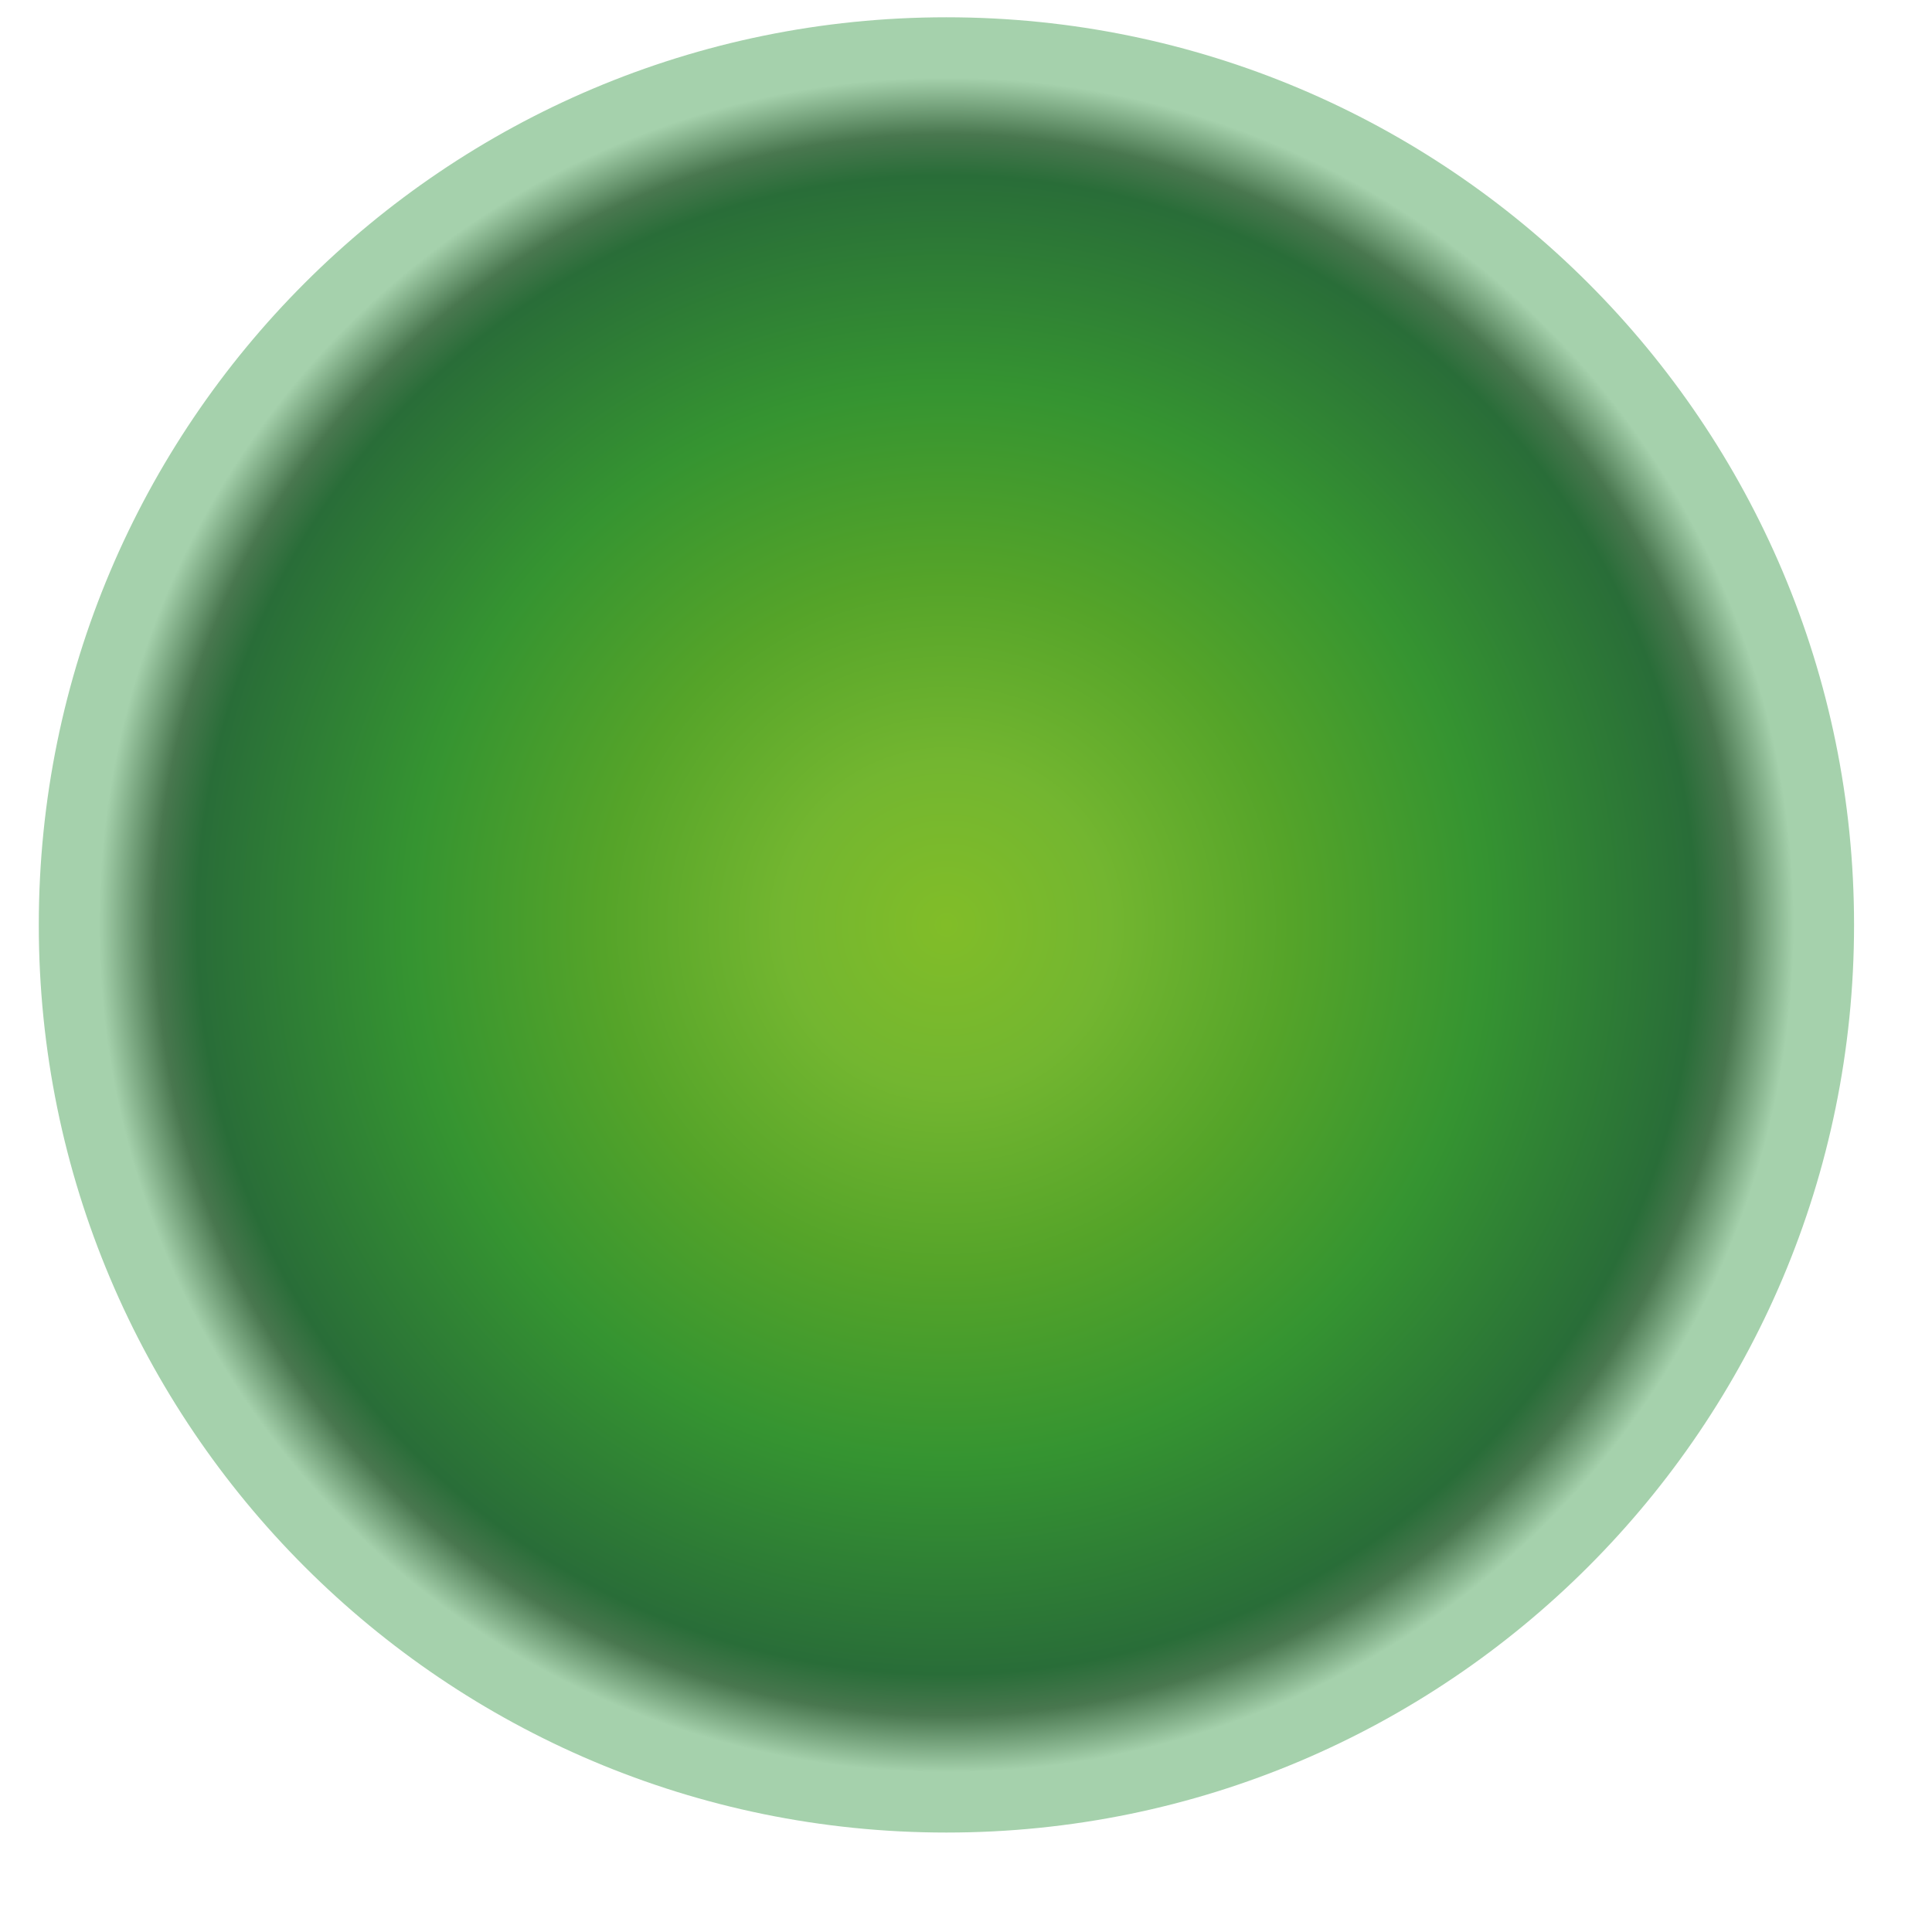
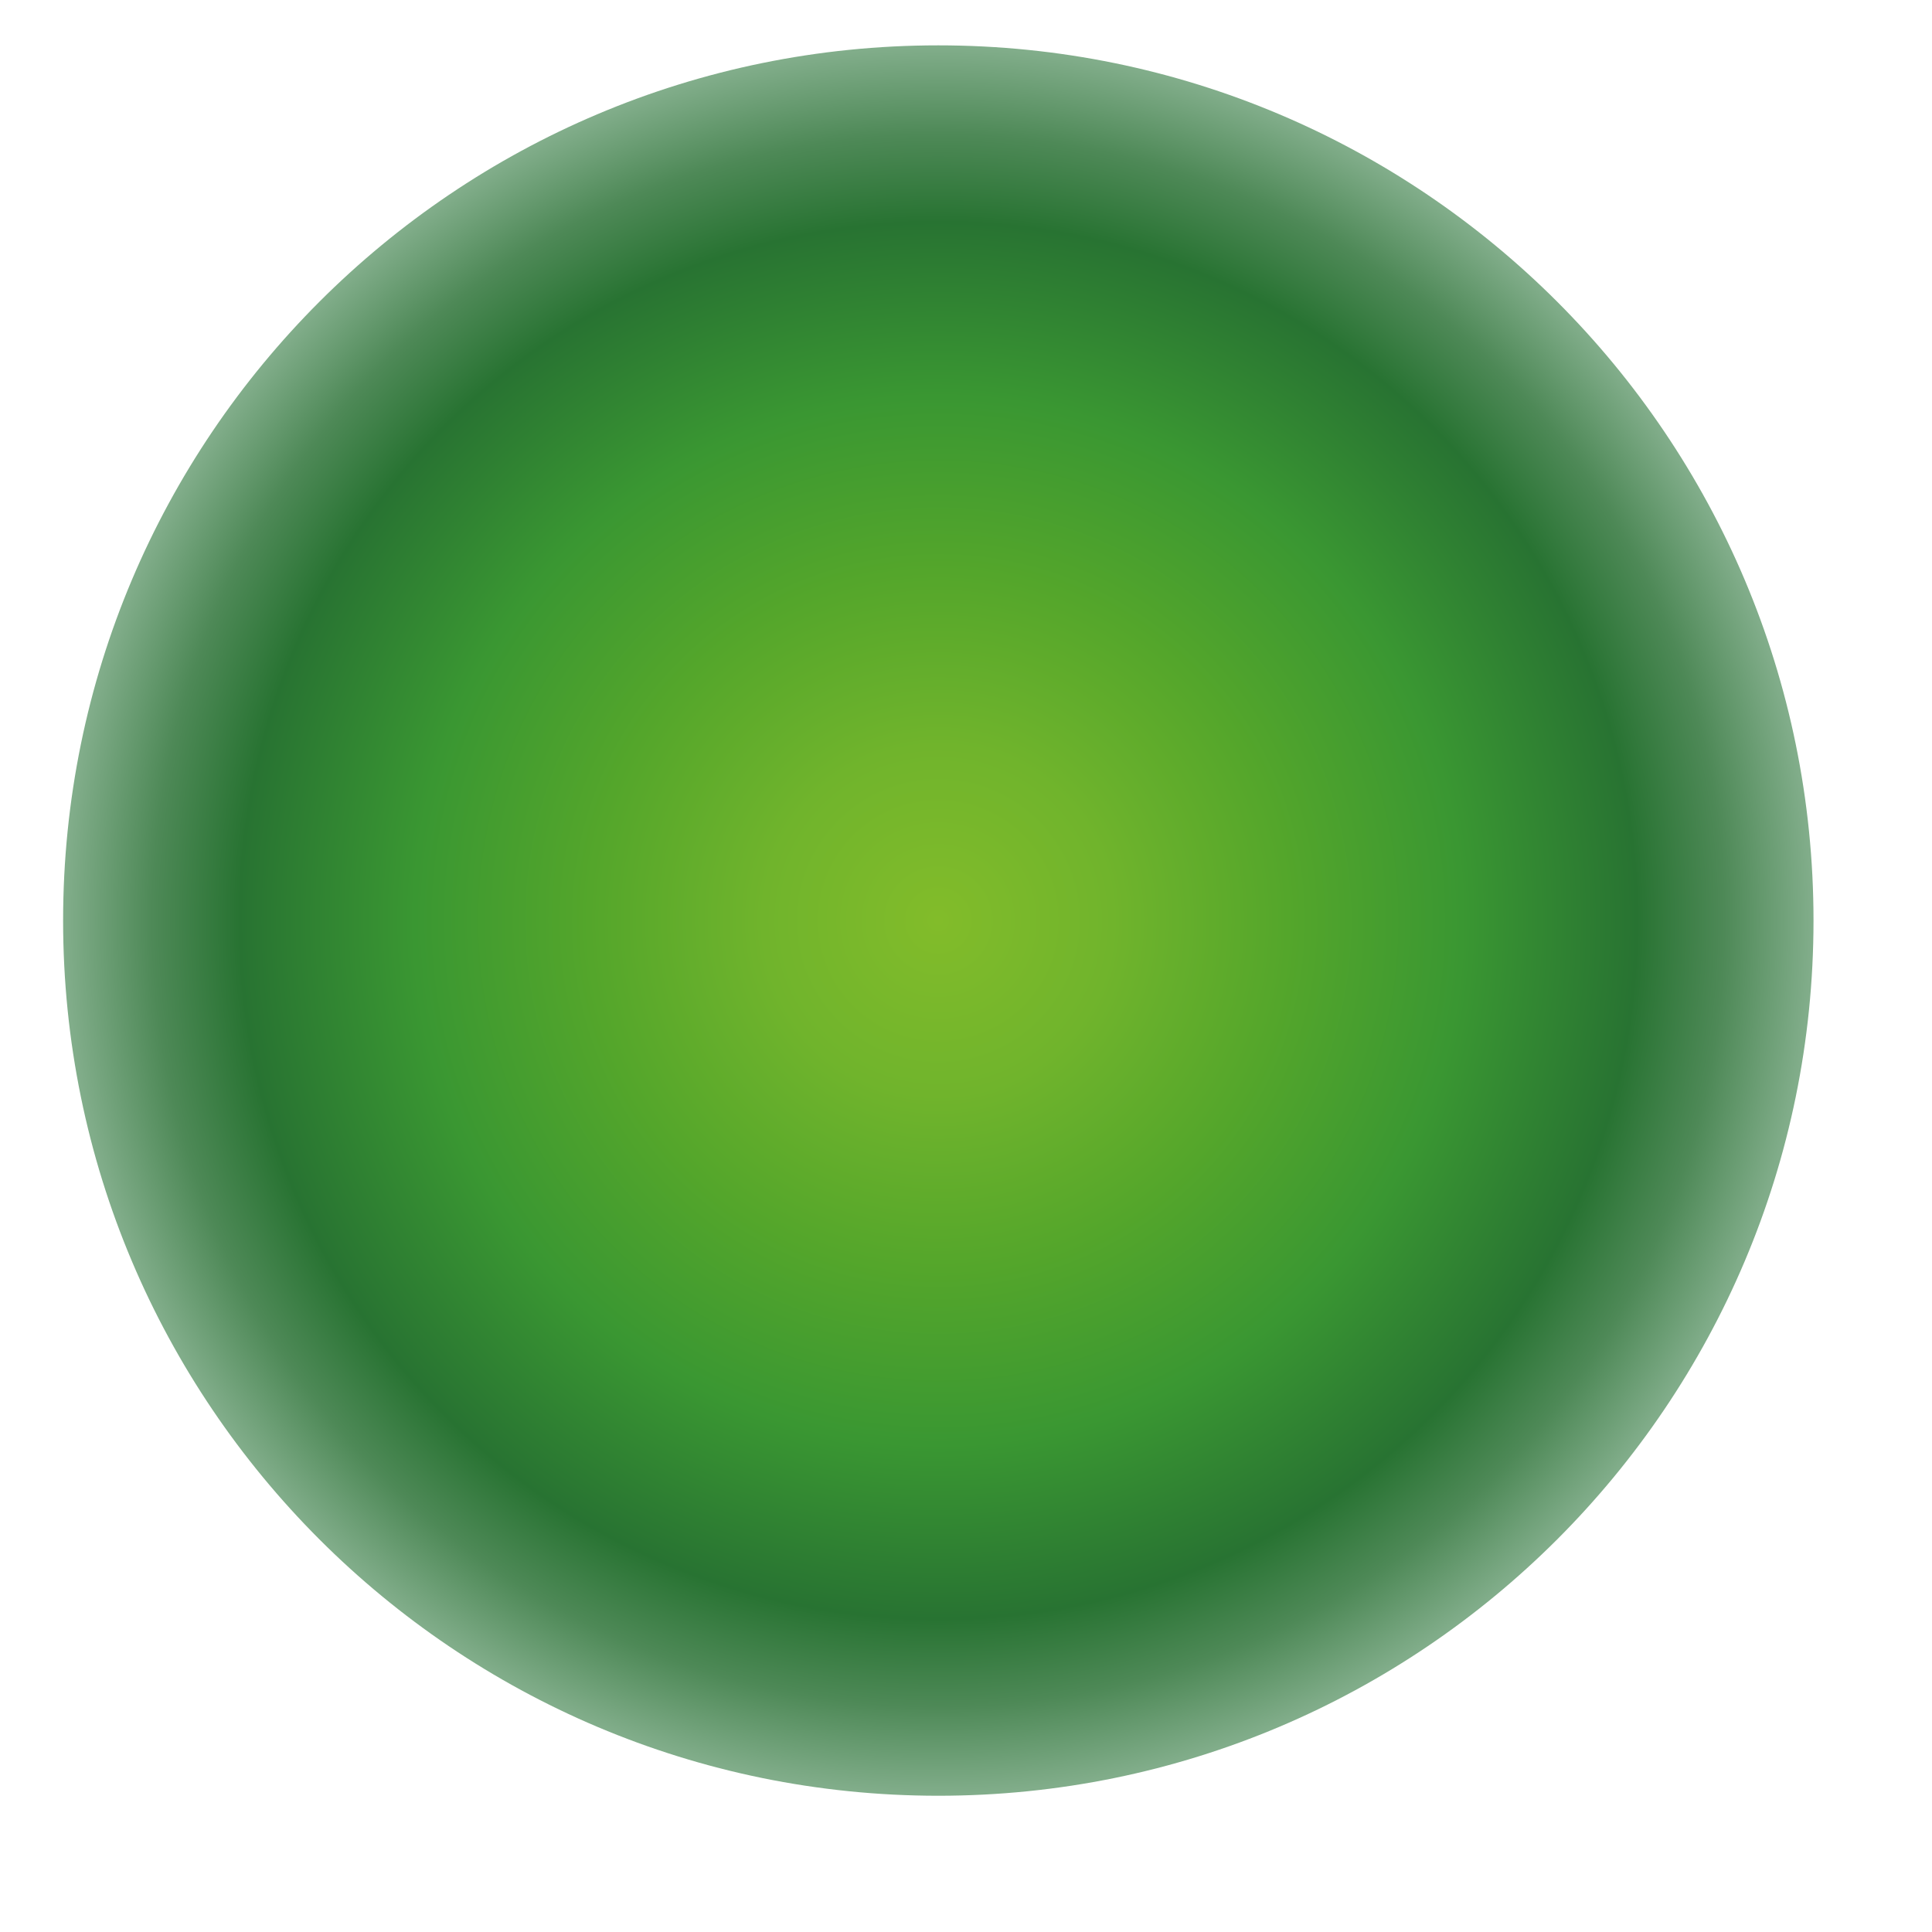
- <svg xmlns="http://www.w3.org/2000/svg" width="21" height="21" viewBox="0 0 21 21">
+ <svg xmlns="http://www.w3.org/2000/svg" width="21" height="21" viewBox="0 0 21 21" overflow="hidden">
  <defs>
    <radialGradient id="disk_shade">
-       <stop offset="0.016%" stop-color="#81bd28" />
-       <stop offset="17.965%" stop-color="#73b630" />
-       <stop offset="38.079%" stop-color="#55a429" />
-       <stop offset="59.444%" stop-color="#359431" />
-       <stop offset="82.856%" stop-color="#296d38" />
-       <stop offset="87.42%" stop-color="#49774f" />
-       <stop offset="93.695%" stop-color="#a5d1ac" />
+       <stop offset="0" stop-color="#82bc2a" />
+       <stop offset="0.2" stop-color="#70b42c" />
+       <stop offset="0.4" stop-color="#54a62b" />
+       <stop offset="0.6" stop-color="#3a9732" />
+       <stop offset="0.8" stop-color="#287332" />
+       <stop offset="0.9" stop-color="#4e8957" />
+       <stop offset="1" stop-color="#81ad8a" />
    </radialGradient>
  </defs>
-   <g transform="translate(-0.289797 -0.323404) scale(1.037061)">
-     <rect width="21" height="21" fill="#ffffff" />
-     <circle cx="10.199" cy="10.006" r="9.513" fill="url(#disk_shade)" />
-   </g>
+   <rect width="21" height="21" fill="#ffffff" />
+   <circle cx="10.199" cy="10.006" r="9.513" fill="url(#disk_shade)" />
</svg>
